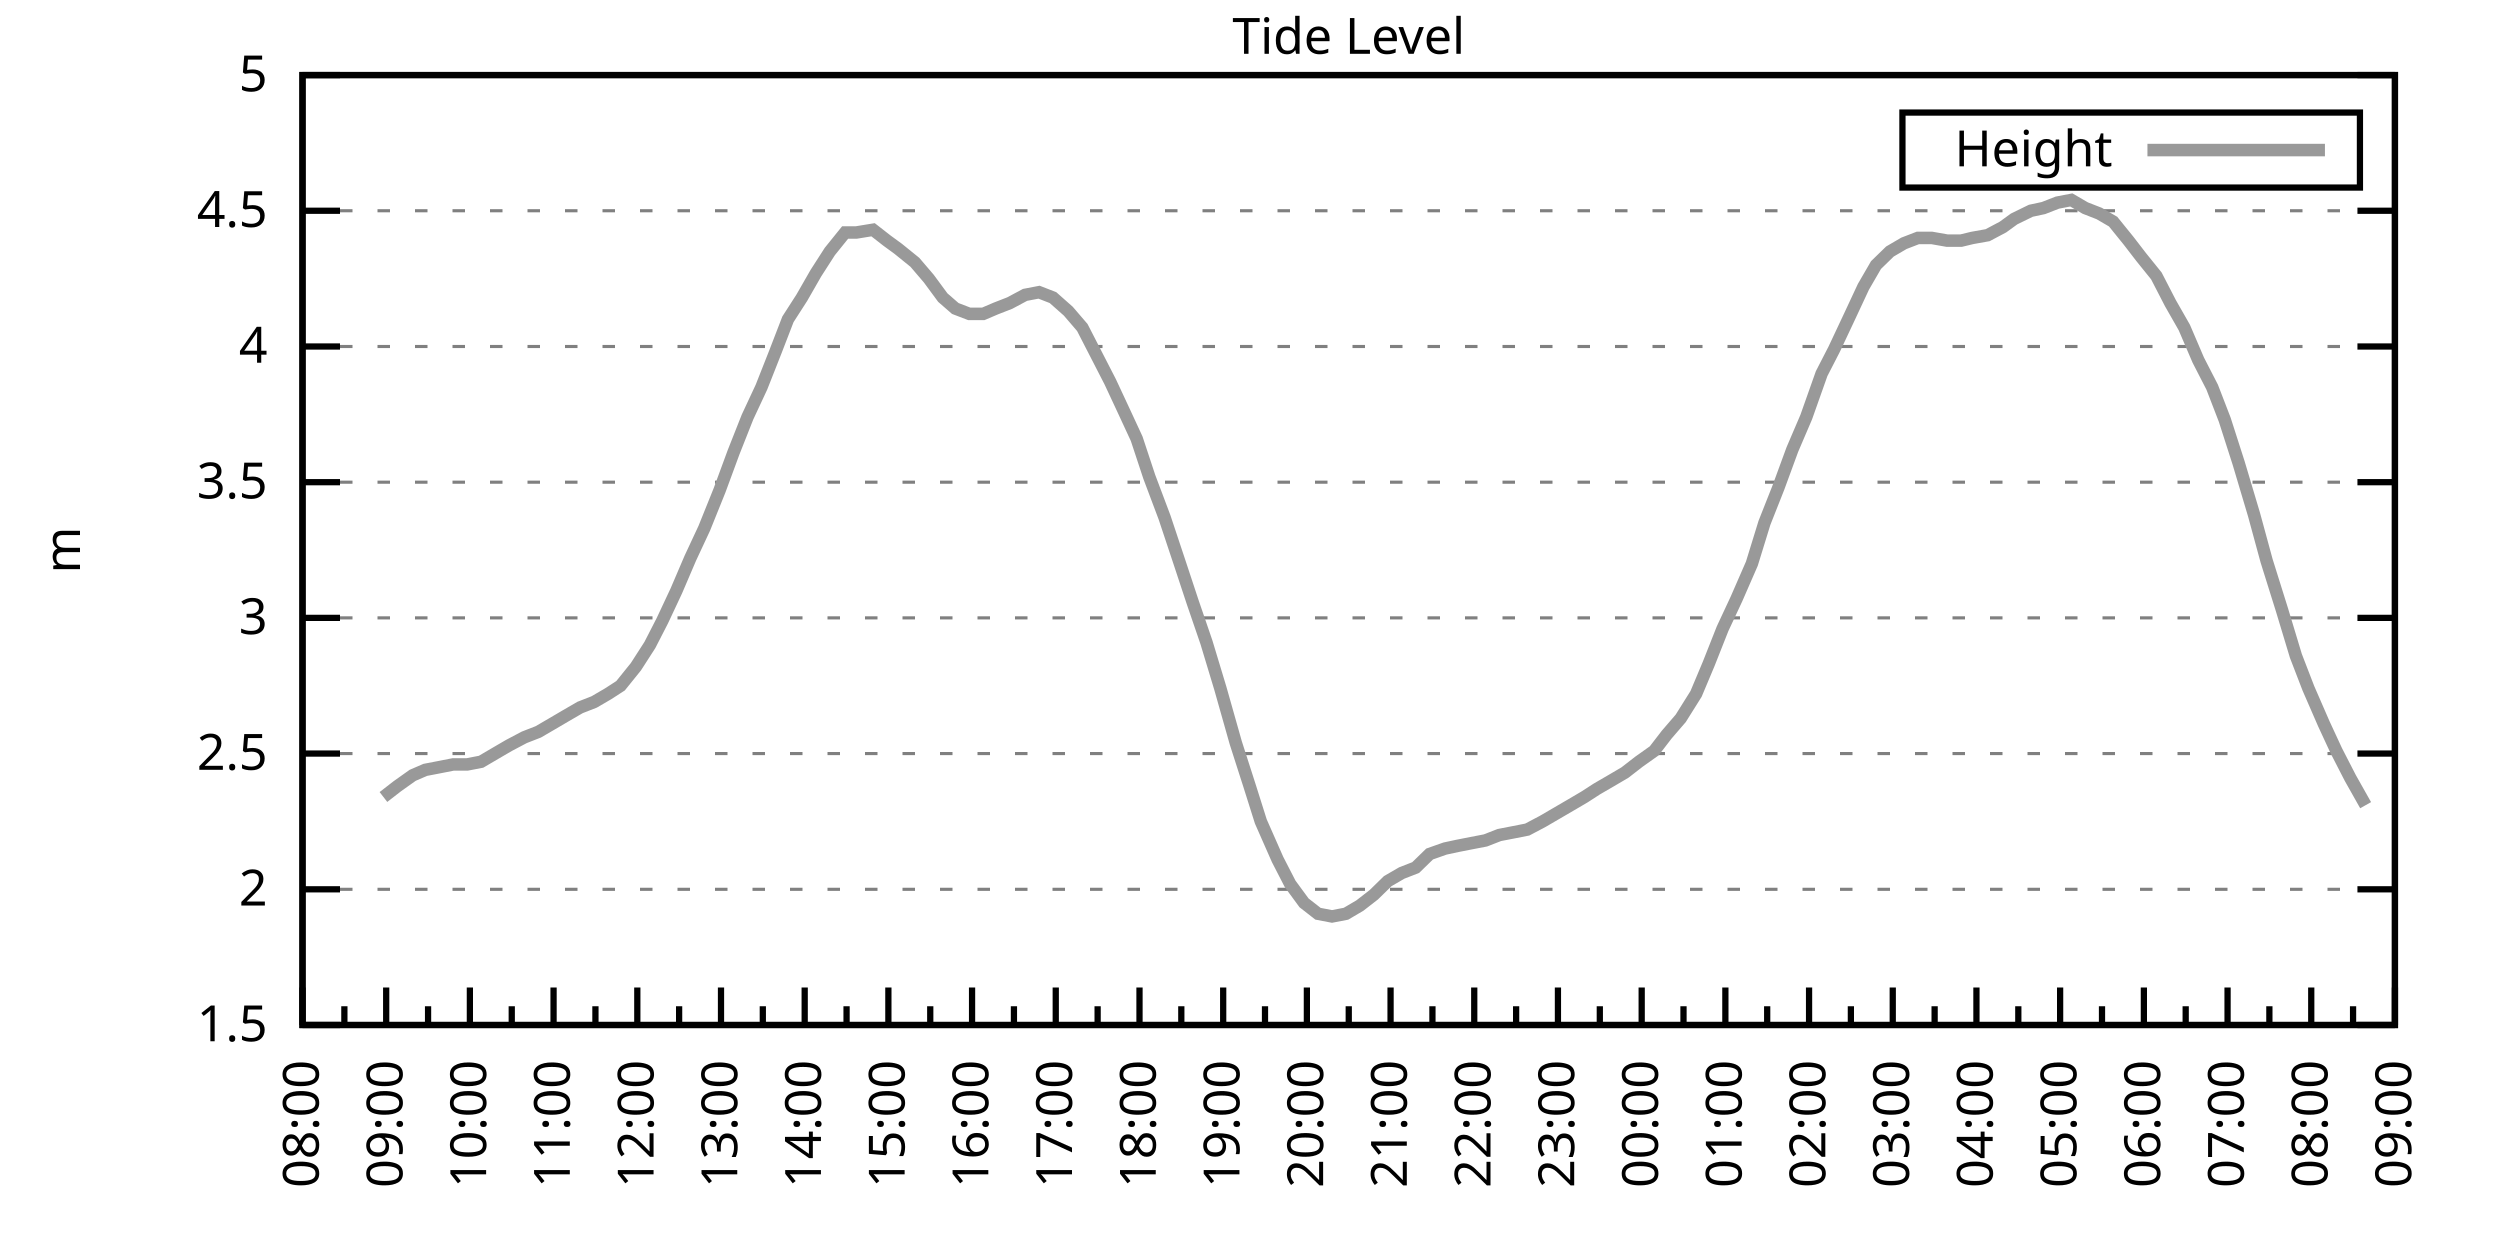
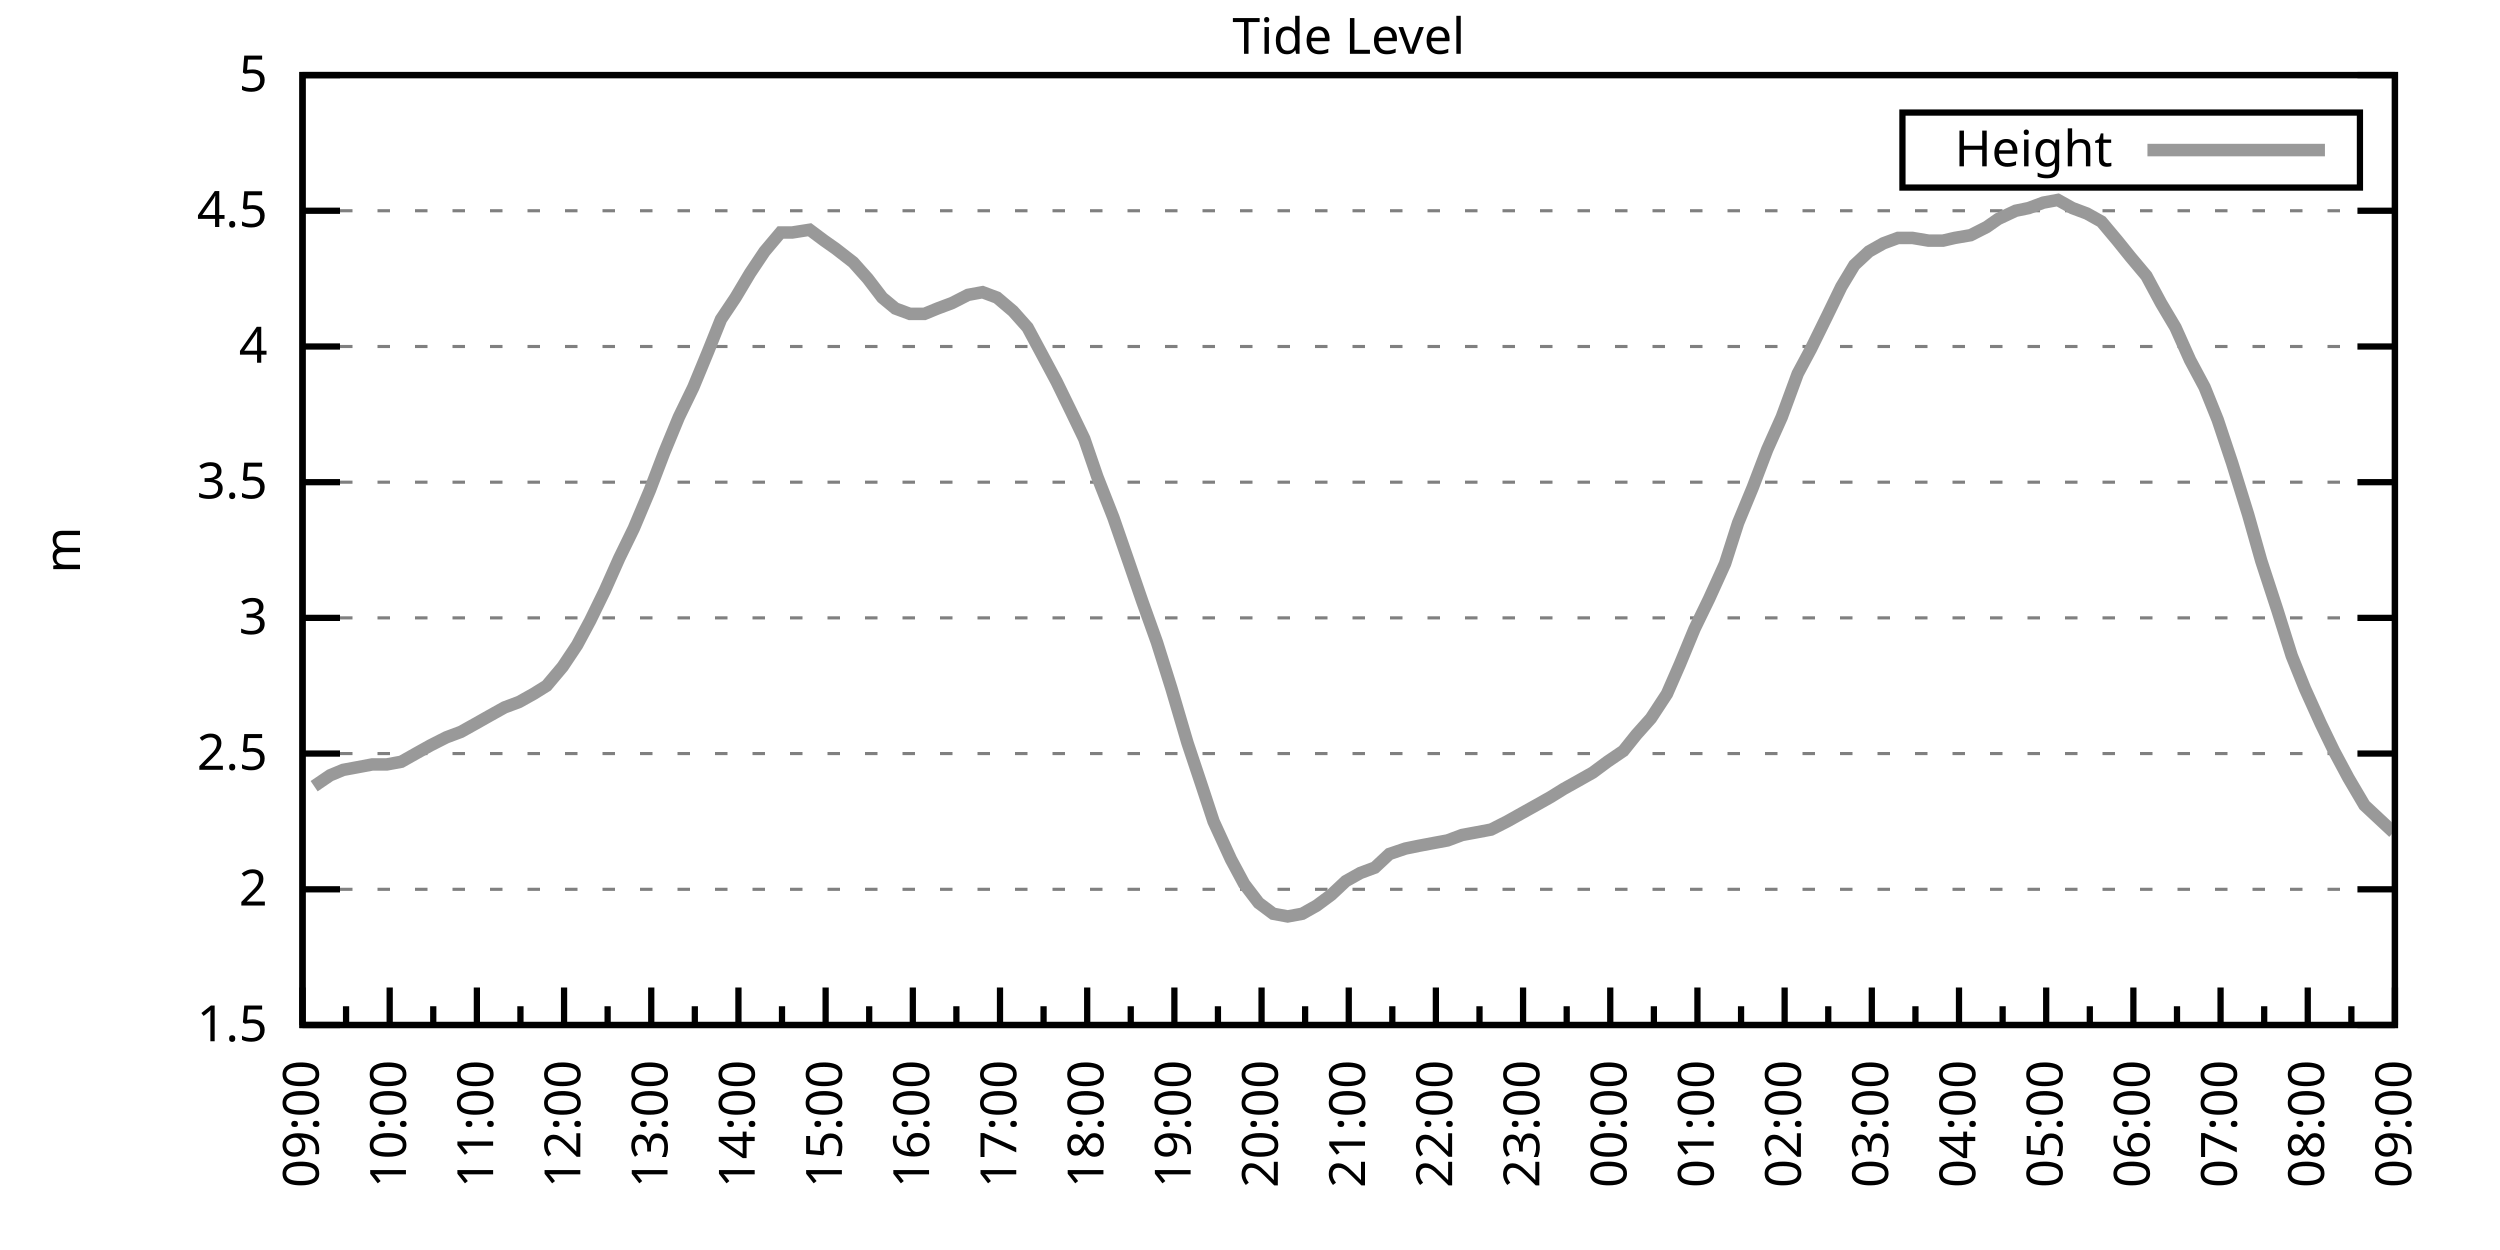
<svg xmlns="http://www.w3.org/2000/svg" xmlns:xlink="http://www.w3.org/1999/xlink" width="400" height="200" viewBox="0 0 400 200">
  <g id="gnuplot_canvas">
    <rect x="0" y="0" width="400" height="200" fill="none" />
    <defs>
      <circle id="gpDot" r="0.5" stroke-width="0.5" stroke="currentColor" />
      <path id="gpPt0" stroke-width="0.333" stroke="currentColor" d="M-1,0 h2 M0,-1 v2" />
      <path id="gpPt1" stroke-width="0.333" stroke="currentColor" d="M-1,-1 L1,1 M1,-1 L-1,1" />
      <path id="gpPt2" stroke-width="0.333" stroke="currentColor" d="M-1,0 L1,0 M0,-1 L0,1 M-1,-1 L1,1 M-1,1 L1,-1" />
      <rect id="gpPt3" stroke-width="0.333" stroke="currentColor" x="-1" y="-1" width="2" height="2" />
      <rect id="gpPt4" stroke-width="0.333" stroke="currentColor" fill="currentColor" x="-1" y="-1" width="2" height="2" />
      <circle id="gpPt5" stroke-width="0.333" stroke="currentColor" cx="0" cy="0" r="1" />
      <use xlink:href="#gpPt5" id="gpPt6" fill="currentColor" stroke="none" />
      <path id="gpPt7" stroke-width="0.333" stroke="currentColor" d="M0,-1.33 L-1.33,0.67 L1.33,0.67 z" />
      <use xlink:href="#gpPt7" id="gpPt8" fill="currentColor" stroke="none" />
      <use xlink:href="#gpPt7" id="gpPt9" stroke="currentColor" transform="rotate(180)" />
      <use xlink:href="#gpPt9" id="gpPt10" fill="currentColor" stroke="none" />
      <use xlink:href="#gpPt3" id="gpPt11" stroke="currentColor" transform="rotate(45)" />
      <use xlink:href="#gpPt11" id="gpPt12" fill="currentColor" stroke="none" />
      <path id="gpPt13" stroke-width="0.333" stroke="currentColor" d="M0,1.330 L1.265,0.411 L0.782,-1.067 L-0.782,-1.076 L-1.265,0.411 z" />
      <use xlink:href="#gpPt13" id="gpPt14" fill="currentColor" stroke="none" />
      <filter id="textbox" filterUnits="objectBoundingBox" x="0" y="0" height="1" width="1">
        <feFlood flood-color="white" flood-opacity="1" result="bgnd" />
        <feComposite in="SourceGraphic" in2="bgnd" operator="atop" />
      </filter>
      <filter id="greybox" filterUnits="objectBoundingBox" x="0" y="0" height="1" width="1">
        <feFlood flood-color="lightgrey" flood-opacity="1" result="grey" />
        <feComposite in="SourceGraphic" in2="grey" operator="atop" />
      </filter>
    </defs>
    <g fill="none" color="white" stroke="currentColor" stroke-width="1.00" stroke-linecap="butt" stroke-linejoin="miter">
</g>
    <g fill="none" color="black" stroke="currentColor" stroke-width="1.00" stroke-linecap="butt" stroke-linejoin="miter">
      <g stroke="none" shape-rendering="crispEdges">
        <polygon fill="rgb(255, 255, 255)" points="48.40,164.00 383.18,164.00 383.18,12.02 48.40,12.02 " />
      </g>
    </g>
    <g fill="none" color="black" stroke="currentColor" stroke-width="1.00" stroke-linecap="butt" stroke-linejoin="miter">
</g>
    <g fill="none" color="black" stroke="black" stroke-width="0.50" stroke-linecap="butt" stroke-linejoin="miter">
</g>
    <g fill="none" color="gray" stroke="currentColor" stroke-width="0.50" stroke-linecap="butt" stroke-linejoin="miter">
      <path stroke="gray" stroke-dasharray="2,4" class="gridline" d="M48.40,164.00 L383.19,164.00  " />
    </g>
    <g fill="none" color="gray" stroke="gray" stroke-width="1.00" stroke-linecap="butt" stroke-linejoin="miter">
</g>
    <g fill="none" color="black" stroke="currentColor" stroke-width="1.00" stroke-linecap="butt" stroke-linejoin="miter">
      <path stroke="black" d="M48.40,164.00 L54.40,164.00 M383.19,164.00 L377.19,164.00  " />
      <g transform="translate(42.80,166.60)" stroke="none" fill="black" font-family="Sans" font-size="8.00" text-anchor="end">
        <text>
          <tspan font-family="Sans"> 1.5</tspan>
        </text>
      </g>
    </g>
    <g fill="none" color="black" stroke="currentColor" stroke-width="1.00" stroke-linecap="butt" stroke-linejoin="miter">
</g>
    <g fill="none" color="black" stroke="black" stroke-width="0.50" stroke-linecap="butt" stroke-linejoin="miter">
</g>
    <g fill="none" color="gray" stroke="currentColor" stroke-width="0.50" stroke-linecap="butt" stroke-linejoin="miter">
      <path stroke="gray" stroke-dasharray="2,4" class="gridline" d="M48.40,142.29 L383.19,142.29  " />
    </g>
    <g fill="none" color="gray" stroke="gray" stroke-width="1.00" stroke-linecap="butt" stroke-linejoin="miter">
</g>
    <g fill="none" color="black" stroke="currentColor" stroke-width="1.00" stroke-linecap="butt" stroke-linejoin="miter">
      <path stroke="black" d="M48.40,142.29 L54.40,142.29 M383.19,142.29 L377.19,142.29  " />
      <g transform="translate(42.80,144.89)" stroke="none" fill="black" font-family="Sans" font-size="8.00" text-anchor="end">
        <text>
          <tspan font-family="Sans"> 2</tspan>
        </text>
      </g>
    </g>
    <g fill="none" color="black" stroke="currentColor" stroke-width="1.00" stroke-linecap="butt" stroke-linejoin="miter">
</g>
    <g fill="none" color="black" stroke="black" stroke-width="0.50" stroke-linecap="butt" stroke-linejoin="miter">
</g>
    <g fill="none" color="gray" stroke="currentColor" stroke-width="0.50" stroke-linecap="butt" stroke-linejoin="miter">
      <path stroke="gray" stroke-dasharray="2,4" class="gridline" d="M48.40,120.57 L383.19,120.57  " />
    </g>
    <g fill="none" color="gray" stroke="gray" stroke-width="1.00" stroke-linecap="butt" stroke-linejoin="miter">
</g>
    <g fill="none" color="black" stroke="currentColor" stroke-width="1.00" stroke-linecap="butt" stroke-linejoin="miter">
      <path stroke="black" d="M48.40,120.57 L54.40,120.57 M383.19,120.57 L377.19,120.57  " />
      <g transform="translate(42.80,123.17)" stroke="none" fill="black" font-family="Sans" font-size="8.00" text-anchor="end">
        <text>
          <tspan font-family="Sans"> 2.5</tspan>
        </text>
      </g>
    </g>
    <g fill="none" color="black" stroke="currentColor" stroke-width="1.00" stroke-linecap="butt" stroke-linejoin="miter">
</g>
    <g fill="none" color="black" stroke="black" stroke-width="0.50" stroke-linecap="butt" stroke-linejoin="miter">
</g>
    <g fill="none" color="gray" stroke="currentColor" stroke-width="0.50" stroke-linecap="butt" stroke-linejoin="miter">
      <path stroke="gray" stroke-dasharray="2,4" class="gridline" d="M48.40,98.86 L383.19,98.86  " />
    </g>
    <g fill="none" color="gray" stroke="gray" stroke-width="1.00" stroke-linecap="butt" stroke-linejoin="miter">
</g>
    <g fill="none" color="black" stroke="currentColor" stroke-width="1.00" stroke-linecap="butt" stroke-linejoin="miter">
      <path stroke="black" d="M48.40,98.86 L54.40,98.86 M383.19,98.86 L377.19,98.86  " />
      <g transform="translate(42.80,101.46)" stroke="none" fill="black" font-family="Sans" font-size="8.00" text-anchor="end">
        <text>
          <tspan font-family="Sans"> 3</tspan>
        </text>
      </g>
    </g>
    <g fill="none" color="black" stroke="currentColor" stroke-width="1.00" stroke-linecap="butt" stroke-linejoin="miter">
</g>
    <g fill="none" color="black" stroke="black" stroke-width="0.50" stroke-linecap="butt" stroke-linejoin="miter">
</g>
    <g fill="none" color="gray" stroke="currentColor" stroke-width="0.50" stroke-linecap="butt" stroke-linejoin="miter">
      <path stroke="gray" stroke-dasharray="2,4" class="gridline" d="M48.40,77.15 L383.19,77.15  " />
    </g>
    <g fill="none" color="gray" stroke="gray" stroke-width="1.00" stroke-linecap="butt" stroke-linejoin="miter">
</g>
    <g fill="none" color="black" stroke="currentColor" stroke-width="1.00" stroke-linecap="butt" stroke-linejoin="miter">
      <path stroke="black" d="M48.40,77.15 L54.40,77.15 M383.19,77.15 L377.19,77.15  " />
      <g transform="translate(42.80,79.75)" stroke="none" fill="black" font-family="Sans" font-size="8.00" text-anchor="end">
        <text>
          <tspan font-family="Sans"> 3.5</tspan>
        </text>
      </g>
    </g>
    <g fill="none" color="black" stroke="currentColor" stroke-width="1.00" stroke-linecap="butt" stroke-linejoin="miter">
</g>
    <g fill="none" color="black" stroke="black" stroke-width="0.50" stroke-linecap="butt" stroke-linejoin="miter">
</g>
    <g fill="none" color="gray" stroke="currentColor" stroke-width="0.50" stroke-linecap="butt" stroke-linejoin="miter">
      <path stroke="gray" stroke-dasharray="2,4" class="gridline" d="M48.40,55.44 L383.19,55.44  " />
    </g>
    <g fill="none" color="gray" stroke="gray" stroke-width="1.00" stroke-linecap="butt" stroke-linejoin="miter">
</g>
    <g fill="none" color="black" stroke="currentColor" stroke-width="1.00" stroke-linecap="butt" stroke-linejoin="miter">
      <path stroke="black" d="M48.40,55.44 L54.40,55.44 M383.19,55.44 L377.19,55.44  " />
      <g transform="translate(42.80,58.04)" stroke="none" fill="black" font-family="Sans" font-size="8.00" text-anchor="end">
        <text>
          <tspan font-family="Sans"> 4</tspan>
        </text>
      </g>
    </g>
    <g fill="none" color="black" stroke="currentColor" stroke-width="1.00" stroke-linecap="butt" stroke-linejoin="miter">
</g>
    <g fill="none" color="black" stroke="black" stroke-width="0.50" stroke-linecap="butt" stroke-linejoin="miter">
</g>
    <g fill="none" color="gray" stroke="currentColor" stroke-width="0.50" stroke-linecap="butt" stroke-linejoin="miter">
      <path stroke="gray" stroke-dasharray="2,4" class="gridline" d="M48.40,33.72 L383.19,33.72  " />
    </g>
    <g fill="none" color="gray" stroke="gray" stroke-width="1.00" stroke-linecap="butt" stroke-linejoin="miter">
</g>
    <g fill="none" color="black" stroke="currentColor" stroke-width="1.00" stroke-linecap="butt" stroke-linejoin="miter">
      <path stroke="black" d="M48.40,33.72 L54.40,33.72 M383.19,33.72 L377.19,33.72  " />
      <g transform="translate(42.80,36.32)" stroke="none" fill="black" font-family="Sans" font-size="8.00" text-anchor="end">
        <text>
          <tspan font-family="Sans"> 4.5</tspan>
        </text>
      </g>
    </g>
    <g fill="none" color="black" stroke="currentColor" stroke-width="1.00" stroke-linecap="butt" stroke-linejoin="miter">
</g>
    <g fill="none" color="black" stroke="black" stroke-width="0.50" stroke-linecap="butt" stroke-linejoin="miter">
</g>
    <g fill="none" color="gray" stroke="currentColor" stroke-width="0.50" stroke-linecap="butt" stroke-linejoin="miter">
      <path stroke="gray" stroke-dasharray="2,4" class="gridline" d="M48.40,12.01 L383.19,12.01  " />
    </g>
    <g fill="none" color="gray" stroke="gray" stroke-width="1.00" stroke-linecap="butt" stroke-linejoin="miter">
</g>
    <g fill="none" color="black" stroke="currentColor" stroke-width="1.00" stroke-linecap="butt" stroke-linejoin="miter">
      <path stroke="black" d="M48.40,12.01 L54.40,12.01 M383.19,12.01 L377.19,12.01  " />
      <g transform="translate(42.80,14.61)" stroke="none" fill="black" font-family="Sans" font-size="8.00" text-anchor="end">
        <text>
          <tspan font-family="Sans"> 5</tspan>
        </text>
      </g>
    </g>
    <g fill="none" color="black" stroke="currentColor" stroke-width="1.00" stroke-linecap="butt" stroke-linejoin="miter">
      <path stroke="black" d="M48.40,164.00 L48.40,158.00  " />
      <g transform="translate(51.00,169.60) rotate(270)" stroke="none" fill="black" font-family="Sans" font-size="8.00" text-anchor="end">
        <text>
+           <tspan font-family="Sans">09:00</tspan>
+         </text>
+       </g>
+     </g>
+     <g fill="none" color="black" stroke="currentColor" stroke-width="1.00" stroke-linecap="butt" stroke-linejoin="miter">
+       <path stroke="black" d="M55.37,164.00 L55.37,161.00 M62.35,164.00 L62.35,158.00  " />
+       <g transform="translate(64.95,169.60) rotate(270)" stroke="none" fill="black" font-family="Sans" font-size="8.00" text-anchor="end">
+         <text>
+           <tspan font-family="Sans">10:00</tspan>
+         </text>
+       </g>
+     </g>
+     <g fill="none" color="black" stroke="currentColor" stroke-width="1.00" stroke-linecap="butt" stroke-linejoin="miter">
+       <path stroke="black" d="M69.32,164.00 L69.32,161.00 M76.30,164.00 L76.30,158.00  " />
+       <g transform="translate(78.90,169.60) rotate(270)" stroke="none" fill="black" font-family="Sans" font-size="8.00" text-anchor="end">
+         <text>
+           <tspan font-family="Sans">11:00</tspan>
+         </text>
+       </g>
+     </g>
+     <g fill="none" color="black" stroke="currentColor" stroke-width="1.00" stroke-linecap="butt" stroke-linejoin="miter">
+       <path stroke="black" d="M83.27,164.00 L83.27,161.00 M90.25,164.00 L90.25,158.00  " />
+       <g transform="translate(92.85,169.60) rotate(270)" stroke="none" fill="black" font-family="Sans" font-size="8.00" text-anchor="end">
+         <text>
+           <tspan font-family="Sans">12:00</tspan>
+         </text>
+       </g>
+     </g>
+     <g fill="none" color="black" stroke="currentColor" stroke-width="1.00" stroke-linecap="butt" stroke-linejoin="miter">
+       <path stroke="black" d="M97.22,164.00 L97.22,161.00 M104.20,164.00 L104.20,158.00  " />
+       <g transform="translate(106.80,169.60) rotate(270)" stroke="none" fill="black" font-family="Sans" font-size="8.00" text-anchor="end">
+         <text>
+           <tspan font-family="Sans">13:00</tspan>
+         </text>
+       </g>
+     </g>
+     <g fill="none" color="black" stroke="currentColor" stroke-width="1.00" stroke-linecap="butt" stroke-linejoin="miter">
+       <path stroke="black" d="M111.17,164.00 L111.17,161.00 M118.15,164.00 L118.15,158.00  " />
+       <g transform="translate(120.75,169.60) rotate(270)" stroke="none" fill="black" font-family="Sans" font-size="8.00" text-anchor="end">
+         <text>
+           <tspan font-family="Sans">14:00</tspan>
+         </text>
+       </g>
+     </g>
+     <g fill="none" color="black" stroke="currentColor" stroke-width="1.00" stroke-linecap="butt" stroke-linejoin="miter">
+       <path stroke="black" d="M125.12,164.00 L125.12,161.00 M132.10,164.00 L132.10,158.00  " />
+       <g transform="translate(134.70,169.60) rotate(270)" stroke="none" fill="black" font-family="Sans" font-size="8.00" text-anchor="end">
+         <text>
+           <tspan font-family="Sans">15:00</tspan>
+         </text>
+       </g>
+     </g>
+     <g fill="none" color="black" stroke="currentColor" stroke-width="1.00" stroke-linecap="butt" stroke-linejoin="miter">
+       <path stroke="black" d="M139.07,164.00 L139.07,161.00 M146.05,164.00 L146.05,158.00  " />
+       <g transform="translate(148.65,169.60) rotate(270)" stroke="none" fill="black" font-family="Sans" font-size="8.00" text-anchor="end">
+         <text>
+           <tspan font-family="Sans">16:00</tspan>
+         </text>
+       </g>
+     </g>
+     <g fill="none" color="black" stroke="currentColor" stroke-width="1.00" stroke-linecap="butt" stroke-linejoin="miter">
+       <path stroke="black" d="M153.02,164.00 L153.02,161.00 M160.00,164.00 L160.00,158.00  " />
+       <g transform="translate(162.60,169.60) rotate(270)" stroke="none" fill="black" font-family="Sans" font-size="8.00" text-anchor="end">
+         <text>
+           <tspan font-family="Sans">17:00</tspan>
+         </text>
+       </g>
+     </g>
+     <g fill="none" color="black" stroke="currentColor" stroke-width="1.00" stroke-linecap="butt" stroke-linejoin="miter">
+       <path stroke="black" d="M166.97,164.00 L166.97,161.00 M173.95,164.00 L173.95,158.00  " />
+       <g transform="translate(176.55,169.60) rotate(270)" stroke="none" fill="black" font-family="Sans" font-size="8.00" text-anchor="end">
+         <text>
+           <tspan font-family="Sans">18:00</tspan>
+         </text>
+       </g>
+     </g>
+     <g fill="none" color="black" stroke="currentColor" stroke-width="1.00" stroke-linecap="butt" stroke-linejoin="miter">
+       <path stroke="black" d="M180.92,164.00 L180.92,161.00 M187.90,164.00 L187.90,158.00  " />
+       <g transform="translate(190.50,169.60) rotate(270)" stroke="none" fill="black" font-family="Sans" font-size="8.00" text-anchor="end">
+         <text>
+           <tspan font-family="Sans">19:00</tspan>
+         </text>
+       </g>
+     </g>
+     <g fill="none" color="black" stroke="currentColor" stroke-width="1.00" stroke-linecap="butt" stroke-linejoin="miter">
+       <path stroke="black" d="M194.87,164.00 L194.87,161.00 M201.85,164.00 L201.85,158.00  " />
+       <g transform="translate(204.45,169.60) rotate(270)" stroke="none" fill="black" font-family="Sans" font-size="8.00" text-anchor="end">
+         <text>
+           <tspan font-family="Sans">20:00</tspan>
+         </text>
+       </g>
+     </g>
+     <g fill="none" color="black" stroke="currentColor" stroke-width="1.00" stroke-linecap="butt" stroke-linejoin="miter">
+       <path stroke="black" d="M208.82,164.00 L208.82,161.00 M215.80,164.00 L215.80,158.00  " />
+       <g transform="translate(218.40,169.60) rotate(270)" stroke="none" fill="black" font-family="Sans" font-size="8.00" text-anchor="end">
+         <text>
+           <tspan font-family="Sans">21:00</tspan>
+         </text>
+       </g>
+     </g>
+     <g fill="none" color="black" stroke="currentColor" stroke-width="1.00" stroke-linecap="butt" stroke-linejoin="miter">
+       <path stroke="black" d="M222.77,164.00 L222.77,161.00 M229.74,164.00 L229.74,158.00  " />
+       <g transform="translate(232.34,169.60) rotate(270)" stroke="none" fill="black" font-family="Sans" font-size="8.00" text-anchor="end">
+         <text>
+           <tspan font-family="Sans">22:00</tspan>
+         </text>
+       </g>
+     </g>
+     <g fill="none" color="black" stroke="currentColor" stroke-width="1.00" stroke-linecap="butt" stroke-linejoin="miter">
+       <path stroke="black" d="M236.72,164.00 L236.72,161.00 M243.69,164.00 L243.69,158.00  " />
+       <g transform="translate(246.29,169.60) rotate(270)" stroke="none" fill="black" font-family="Sans" font-size="8.00" text-anchor="end">
+         <text>
+           <tspan font-family="Sans">23:00</tspan>
+         </text>
+       </g>
+     </g>
+     <g fill="none" color="black" stroke="currentColor" stroke-width="1.00" stroke-linecap="butt" stroke-linejoin="miter">
+       <path stroke="black" d="M250.67,164.00 L250.67,161.00 M257.64,164.00 L257.64,158.00  " />
+       <g transform="translate(260.24,169.60) rotate(270)" stroke="none" fill="black" font-family="Sans" font-size="8.00" text-anchor="end">
+         <text>
+           <tspan font-family="Sans">00:00</tspan>
+         </text>
+       </g>
+     </g>
+     <g fill="none" color="black" stroke="currentColor" stroke-width="1.00" stroke-linecap="butt" stroke-linejoin="miter">
+       <path stroke="black" d="M264.62,164.00 L264.62,161.00 M271.59,164.00 L271.59,158.00  " />
+       <g transform="translate(274.19,169.60) rotate(270)" stroke="none" fill="black" font-family="Sans" font-size="8.00" text-anchor="end">
+         <text>
+           <tspan font-family="Sans">01:00</tspan>
+         </text>
+       </g>
+     </g>
+     <g fill="none" color="black" stroke="currentColor" stroke-width="1.00" stroke-linecap="butt" stroke-linejoin="miter">
+       <path stroke="black" d="M278.57,164.00 L278.57,161.00 M285.54,164.00 L285.54,158.00  " />
+       <g transform="translate(288.14,169.60) rotate(270)" stroke="none" fill="black" font-family="Sans" font-size="8.00" text-anchor="end">
+         <text>
+           <tspan font-family="Sans">02:00</tspan>
+         </text>
+       </g>
+     </g>
+     <g fill="none" color="black" stroke="currentColor" stroke-width="1.00" stroke-linecap="butt" stroke-linejoin="miter">
+       <path stroke="black" d="M292.52,164.00 L292.52,161.00 M299.49,164.00 L299.49,158.00  " />
+       <g transform="translate(302.09,169.60) rotate(270)" stroke="none" fill="black" font-family="Sans" font-size="8.00" text-anchor="end">
+         <text>
+           <tspan font-family="Sans">03:00</tspan>
+         </text>
+       </g>
+     </g>
+     <g fill="none" color="black" stroke="currentColor" stroke-width="1.00" stroke-linecap="butt" stroke-linejoin="miter">
+       <path stroke="black" d="M306.47,164.00 L306.47,161.00 M313.44,164.00 L313.44,158.00  " />
+       <g transform="translate(316.04,169.60) rotate(270)" stroke="none" fill="black" font-family="Sans" font-size="8.00" text-anchor="end">
+         <text>
+           <tspan font-family="Sans">04:00</tspan>
+         </text>
+       </g>
+     </g>
+     <g fill="none" color="black" stroke="currentColor" stroke-width="1.00" stroke-linecap="butt" stroke-linejoin="miter">
+       <path stroke="black" d="M320.42,164.00 L320.42,161.00 M327.39,164.00 L327.39,158.00  " />
+       <g transform="translate(329.99,169.60) rotate(270)" stroke="none" fill="black" font-family="Sans" font-size="8.00" text-anchor="end">
+         <text>
+           <tspan font-family="Sans">05:00</tspan>
+         </text>
+       </g>
+     </g>
+     <g fill="none" color="black" stroke="currentColor" stroke-width="1.00" stroke-linecap="butt" stroke-linejoin="miter">
+       <path stroke="black" d="M334.37,164.00 L334.37,161.00 M341.34,164.00 L341.34,158.00  " />
+       <g transform="translate(343.94,169.60) rotate(270)" stroke="none" fill="black" font-family="Sans" font-size="8.00" text-anchor="end">
+         <text>
+           <tspan font-family="Sans">06:00</tspan>
+         </text>
+       </g>
+     </g>
+     <g fill="none" color="black" stroke="currentColor" stroke-width="1.00" stroke-linecap="butt" stroke-linejoin="miter">
+       <path stroke="black" d="M348.32,164.00 L348.32,161.00 M355.29,164.00 L355.29,158.00  " />
+       <g transform="translate(357.89,169.60) rotate(270)" stroke="none" fill="black" font-family="Sans" font-size="8.00" text-anchor="end">
+         <text>
+           <tspan font-family="Sans">07:00</tspan>
+         </text>
+       </g>
+     </g>
+     <g fill="none" color="black" stroke="currentColor" stroke-width="1.00" stroke-linecap="butt" stroke-linejoin="miter">
+       <path stroke="black" d="M362.27,164.00 L362.27,161.00 M369.24,164.00 L369.24,158.00  " />
+       <g transform="translate(371.84,169.60) rotate(270)" stroke="none" fill="black" font-family="Sans" font-size="8.00" text-anchor="end">
+         <text>
          <tspan font-family="Sans">08:00</tspan>
        </text>
      </g>
    </g>
    <g fill="none" color="black" stroke="currentColor" stroke-width="1.00" stroke-linecap="butt" stroke-linejoin="miter">
-       <path stroke="black" d="M55.10,164.00 L55.10,161.00 M61.79,164.00 L61.79,158.00  " />
-       <g transform="translate(64.39,169.60) rotate(270)" stroke="none" fill="black" font-family="Sans" font-size="8.00" text-anchor="end">
-         <text>
-           <tspan font-family="Sans">09:00</tspan>
-         </text>
-       </g>
-     </g>
-     <g fill="none" color="black" stroke="currentColor" stroke-width="1.00" stroke-linecap="butt" stroke-linejoin="miter">
-       <path stroke="black" d="M68.49,164.00 L68.49,161.00 M75.18,164.00 L75.18,158.00  " />
-       <g transform="translate(77.78,169.60) rotate(270)" stroke="none" fill="black" font-family="Sans" font-size="8.00" text-anchor="end">
-         <text>
-           <tspan font-family="Sans">10:00</tspan>
-         </text>
-       </g>
-     </g>
-     <g fill="none" color="black" stroke="currentColor" stroke-width="1.00" stroke-linecap="butt" stroke-linejoin="miter">
-       <path stroke="black" d="M81.88,164.00 L81.88,161.00 M88.57,164.00 L88.57,158.00  " />
-       <g transform="translate(91.17,169.60) rotate(270)" stroke="none" fill="black" font-family="Sans" font-size="8.00" text-anchor="end">
-         <text>
-           <tspan font-family="Sans">11:00</tspan>
-         </text>
-       </g>
-     </g>
-     <g fill="none" color="black" stroke="currentColor" stroke-width="1.00" stroke-linecap="butt" stroke-linejoin="miter">
-       <path stroke="black" d="M95.27,164.00 L95.27,161.00 M101.97,164.00 L101.97,158.00  " />
-       <g transform="translate(104.57,169.60) rotate(270)" stroke="none" fill="black" font-family="Sans" font-size="8.00" text-anchor="end">
-         <text>
-           <tspan font-family="Sans">12:00</tspan>
-         </text>
-       </g>
-     </g>
-     <g fill="none" color="black" stroke="currentColor" stroke-width="1.00" stroke-linecap="butt" stroke-linejoin="miter">
-       <path stroke="black" d="M108.66,164.00 L108.66,161.00 M115.36,164.00 L115.36,158.00  " />
-       <g transform="translate(117.96,169.60) rotate(270)" stroke="none" fill="black" font-family="Sans" font-size="8.00" text-anchor="end">
-         <text>
-           <tspan font-family="Sans">13:00</tspan>
-         </text>
-       </g>
-     </g>
-     <g fill="none" color="black" stroke="currentColor" stroke-width="1.00" stroke-linecap="butt" stroke-linejoin="miter">
-       <path stroke="black" d="M122.05,164.00 L122.05,161.00 M128.75,164.00 L128.75,158.00  " />
-       <g transform="translate(131.35,169.60) rotate(270)" stroke="none" fill="black" font-family="Sans" font-size="8.00" text-anchor="end">
-         <text>
-           <tspan font-family="Sans">14:00</tspan>
-         </text>
-       </g>
-     </g>
-     <g fill="none" color="black" stroke="currentColor" stroke-width="1.00" stroke-linecap="butt" stroke-linejoin="miter">
-       <path stroke="black" d="M135.45,164.00 L135.45,161.00 M142.14,164.00 L142.14,158.00  " />
-       <g transform="translate(144.74,169.60) rotate(270)" stroke="none" fill="black" font-family="Sans" font-size="8.00" text-anchor="end">
-         <text>
-           <tspan font-family="Sans">15:00</tspan>
-         </text>
-       </g>
-     </g>
-     <g fill="none" color="black" stroke="currentColor" stroke-width="1.00" stroke-linecap="butt" stroke-linejoin="miter">
-       <path stroke="black" d="M148.84,164.00 L148.84,161.00 M155.53,164.00 L155.53,158.00  " />
-       <g transform="translate(158.13,169.60) rotate(270)" stroke="none" fill="black" font-family="Sans" font-size="8.00" text-anchor="end">
-         <text>
-           <tspan font-family="Sans">16:00</tspan>
-         </text>
-       </g>
-     </g>
-     <g fill="none" color="black" stroke="currentColor" stroke-width="1.00" stroke-linecap="butt" stroke-linejoin="miter">
-       <path stroke="black" d="M162.23,164.00 L162.23,161.00 M168.92,164.00 L168.92,158.00  " />
-       <g transform="translate(171.52,169.60) rotate(270)" stroke="none" fill="black" font-family="Sans" font-size="8.00" text-anchor="end">
-         <text>
-           <tspan font-family="Sans">17:00</tspan>
-         </text>
-       </g>
-     </g>
-     <g fill="none" color="black" stroke="currentColor" stroke-width="1.00" stroke-linecap="butt" stroke-linejoin="miter">
-       <path stroke="black" d="M175.62,164.00 L175.62,161.00 M182.32,164.00 L182.32,158.00  " />
-       <g transform="translate(184.92,169.60) rotate(270)" stroke="none" fill="black" font-family="Sans" font-size="8.00" text-anchor="end">
-         <text>
-           <tspan font-family="Sans">18:00</tspan>
-         </text>
-       </g>
-     </g>
-     <g fill="none" color="black" stroke="currentColor" stroke-width="1.00" stroke-linecap="butt" stroke-linejoin="miter">
-       <path stroke="black" d="M189.01,164.00 L189.01,161.00 M195.71,164.00 L195.71,158.00  " />
-       <g transform="translate(198.31,169.60) rotate(270)" stroke="none" fill="black" font-family="Sans" font-size="8.00" text-anchor="end">
-         <text>
-           <tspan font-family="Sans">19:00</tspan>
-         </text>
-       </g>
-     </g>
-     <g fill="none" color="black" stroke="currentColor" stroke-width="1.00" stroke-linecap="butt" stroke-linejoin="miter">
-       <path stroke="black" d="M202.40,164.00 L202.40,161.00 M209.10,164.00 L209.10,158.00  " />
-       <g transform="translate(211.70,169.60) rotate(270)" stroke="none" fill="black" font-family="Sans" font-size="8.00" text-anchor="end">
-         <text>
-           <tspan font-family="Sans">20:00</tspan>
-         </text>
-       </g>
-     </g>
-     <g fill="none" color="black" stroke="currentColor" stroke-width="1.00" stroke-linecap="butt" stroke-linejoin="miter">
-       <path stroke="black" d="M215.80,164.00 L215.80,161.00 M222.49,164.00 L222.49,158.00  " />
-       <g transform="translate(225.09,169.60) rotate(270)" stroke="none" fill="black" font-family="Sans" font-size="8.00" text-anchor="end">
-         <text>
-           <tspan font-family="Sans">21:00</tspan>
-         </text>
-       </g>
-     </g>
-     <g fill="none" color="black" stroke="currentColor" stroke-width="1.00" stroke-linecap="butt" stroke-linejoin="miter">
-       <path stroke="black" d="M229.19,164.00 L229.19,161.00 M235.88,164.00 L235.88,158.00  " />
-       <g transform="translate(238.48,169.60) rotate(270)" stroke="none" fill="black" font-family="Sans" font-size="8.00" text-anchor="end">
-         <text>
-           <tspan font-family="Sans">22:00</tspan>
-         </text>
-       </g>
-     </g>
-     <g fill="none" color="black" stroke="currentColor" stroke-width="1.00" stroke-linecap="butt" stroke-linejoin="miter">
-       <path stroke="black" d="M242.58,164.00 L242.58,161.00 M249.27,164.00 L249.27,158.00  " />
-       <g transform="translate(251.87,169.60) rotate(270)" stroke="none" fill="black" font-family="Sans" font-size="8.00" text-anchor="end">
-         <text>
-           <tspan font-family="Sans">23:00</tspan>
-         </text>
-       </g>
-     </g>
-     <g fill="none" color="black" stroke="currentColor" stroke-width="1.00" stroke-linecap="butt" stroke-linejoin="miter">
-       <path stroke="black" d="M255.97,164.00 L255.97,161.00 M262.67,164.00 L262.67,158.00  " />
-       <g transform="translate(265.27,169.60) rotate(270)" stroke="none" fill="black" font-family="Sans" font-size="8.00" text-anchor="end">
-         <text>
-           <tspan font-family="Sans">00:00</tspan>
-         </text>
-       </g>
-     </g>
-     <g fill="none" color="black" stroke="currentColor" stroke-width="1.00" stroke-linecap="butt" stroke-linejoin="miter">
-       <path stroke="black" d="M269.36,164.00 L269.36,161.00 M276.06,164.00 L276.06,158.00  " />
-       <g transform="translate(278.66,169.60) rotate(270)" stroke="none" fill="black" font-family="Sans" font-size="8.00" text-anchor="end">
-         <text>
-           <tspan font-family="Sans">01:00</tspan>
-         </text>
-       </g>
-     </g>
-     <g fill="none" color="black" stroke="currentColor" stroke-width="1.00" stroke-linecap="butt" stroke-linejoin="miter">
-       <path stroke="black" d="M282.75,164.00 L282.75,161.00 M289.45,164.00 L289.45,158.00  " />
-       <g transform="translate(292.05,169.60) rotate(270)" stroke="none" fill="black" font-family="Sans" font-size="8.00" text-anchor="end">
-         <text>
-           <tspan font-family="Sans">02:00</tspan>
-         </text>
-       </g>
-     </g>
-     <g fill="none" color="black" stroke="currentColor" stroke-width="1.00" stroke-linecap="butt" stroke-linejoin="miter">
-       <path stroke="black" d="M296.14,164.00 L296.14,161.00 M302.84,164.00 L302.84,158.00  " />
-       <g transform="translate(305.44,169.60) rotate(270)" stroke="none" fill="black" font-family="Sans" font-size="8.00" text-anchor="end">
-         <text>
-           <tspan font-family="Sans">03:00</tspan>
-         </text>
-       </g>
-     </g>
-     <g fill="none" color="black" stroke="currentColor" stroke-width="1.00" stroke-linecap="butt" stroke-linejoin="miter">
-       <path stroke="black" d="M309.54,164.00 L309.54,161.00 M316.23,164.00 L316.23,158.00  " />
-       <g transform="translate(318.83,169.60) rotate(270)" stroke="none" fill="black" font-family="Sans" font-size="8.00" text-anchor="end">
-         <text>
-           <tspan font-family="Sans">04:00</tspan>
-         </text>
-       </g>
-     </g>
-     <g fill="none" color="black" stroke="currentColor" stroke-width="1.00" stroke-linecap="butt" stroke-linejoin="miter">
-       <path stroke="black" d="M322.93,164.00 L322.93,161.00 M329.62,164.00 L329.62,158.00  " />
-       <g transform="translate(332.22,169.60) rotate(270)" stroke="none" fill="black" font-family="Sans" font-size="8.00" text-anchor="end">
-         <text>
-           <tspan font-family="Sans">05:00</tspan>
-         </text>
-       </g>
-     </g>
-     <g fill="none" color="black" stroke="currentColor" stroke-width="1.00" stroke-linecap="butt" stroke-linejoin="miter">
-       <path stroke="black" d="M336.32,164.00 L336.32,161.00 M343.02,164.00 L343.02,158.00  " />
-       <g transform="translate(345.62,169.60) rotate(270)" stroke="none" fill="black" font-family="Sans" font-size="8.00" text-anchor="end">
-         <text>
-           <tspan font-family="Sans">06:00</tspan>
-         </text>
-       </g>
-     </g>
-     <g fill="none" color="black" stroke="currentColor" stroke-width="1.00" stroke-linecap="butt" stroke-linejoin="miter">
-       <path stroke="black" d="M349.71,164.00 L349.71,161.00 M356.41,164.00 L356.41,158.00  " />
-       <g transform="translate(359.01,169.60) rotate(270)" stroke="none" fill="black" font-family="Sans" font-size="8.00" text-anchor="end">
-         <text>
-           <tspan font-family="Sans">07:00</tspan>
-         </text>
-       </g>
-     </g>
-     <g fill="none" color="black" stroke="currentColor" stroke-width="1.00" stroke-linecap="butt" stroke-linejoin="miter">
-       <path stroke="black" d="M363.10,164.00 L363.10,161.00 M369.80,164.00 L369.80,158.00  " />
-       <g transform="translate(372.40,169.60) rotate(270)" stroke="none" fill="black" font-family="Sans" font-size="8.00" text-anchor="end">
-         <text>
-           <tspan font-family="Sans">08:00</tspan>
-         </text>
-       </g>
-     </g>
-     <g fill="none" color="black" stroke="currentColor" stroke-width="1.00" stroke-linecap="butt" stroke-linejoin="miter">
-       <path stroke="black" d="M376.49,164.00 L376.49,161.00 M383.19,164.00 L383.19,158.00  " />
+       <path stroke="black" d="M376.22,164.00 L376.22,161.00 M383.19,164.00 L383.19,158.00  " />
      <g transform="translate(385.79,169.60) rotate(270)" stroke="none" fill="black" font-family="Sans" font-size="8.00" text-anchor="end">
        <text>
          <tspan font-family="Sans">09:00</tspan>
        </text>
      </g>
    </g>
    <g fill="none" color="black" stroke="currentColor" stroke-width="1.00" stroke-linecap="butt" stroke-linejoin="miter">
</g>
    <g fill="none" color="black" stroke="currentColor" stroke-width="1.00" stroke-linecap="butt" stroke-linejoin="miter">
      <path stroke="black" d="M48.40,12.01 L48.40,164.00 L383.19,164.00 L383.19,12.01 L48.40,12.01 Z  " />
    </g>
    <g fill="none" color="black" stroke="currentColor" stroke-width="1.00" stroke-linecap="butt" stroke-linejoin="miter">
      <g transform="translate(12.80,88.01) rotate(270)" stroke="none" fill="black" font-family="Sans" font-size="8.00" text-anchor="middle">
        <text>
          <tspan font-family="Sans">m</tspan>
        </text>
      </g>
    </g>
    <g fill="none" color="black" stroke="currentColor" stroke-width="1.00" stroke-linecap="butt" stroke-linejoin="miter">
</g>
    <g fill="none" color="black" stroke="currentColor" stroke-width="1.00" stroke-linecap="butt" stroke-linejoin="miter">
      <path stroke="black" d="M304.39,30.01 L304.39,18.01 L377.59,18.01 L377.59,30.01 L304.39,30.01 Z  " />
    </g>
    <g id="Tide_level_plot_1">
      <g fill="none" color="white" stroke="black" stroke-width="2.00" stroke-linecap="butt" stroke-linejoin="miter">
</g>
      <g fill="none" color="black" stroke="currentColor" stroke-width="2.00" stroke-linecap="butt" stroke-linejoin="miter">
        <g transform="translate(337.99,26.61)" stroke="none" fill="black" font-family="Sans" font-size="8.00" text-anchor="end">
          <text>
            <tspan font-family="Sans">Height</tspan>
          </text>
        </g>
      </g>
      <g fill="none" color="black" stroke="currentColor" stroke-width="2.00" stroke-linecap="butt" stroke-linejoin="miter">
-         <path stroke="rgb(153, 153, 153)" d="M343.59,24.01 L371.99,24.01 M61.35,127.52 L63.58,125.79 L66.03,124.05 L68.04,123.18 L70.27,122.75 L72.50,122.31   L74.74,122.31 L76.97,121.88 L79.20,120.57 L81.43,119.27 L83.89,117.97 L86.12,117.10 L88.35,115.80 L90.58,114.49   L92.82,113.19 L95.05,112.32 L97.28,111.02 L99.29,109.72 L101.74,106.68 L103.98,103.20 L105.98,99.30 L108.22,94.52   L110.45,89.31 L112.68,84.53 L115.13,78.45 L117.37,72.37 L119.60,66.73 L121.83,61.95 L124.06,56.30 L126.07,51.09   L128.30,47.62 L130.54,43.71 L132.77,40.24 L135.22,37.20 L137.01,37.20 L139.69,36.76 L141.92,38.50 L143.70,39.80   L146.38,41.97 L148.61,44.58 L150.85,47.62 L152.85,49.36 L155.09,50.22 L157.32,50.22 L159.33,49.36 L161.56,48.49   L164.01,47.18 L166.25,46.75 L168.48,47.62 L170.93,49.79 L173.17,52.40 L175.40,56.74 L177.63,61.08 L179.86,65.86   L181.87,70.20 L183.88,76.28 L186.33,82.79 L188.79,90.18 L190.80,96.26 L193.03,102.77 L195.26,110.15 L197.72,118.84   L199.95,125.79 L201.73,131.43 L204.41,137.51 L206.42,141.42 L208.65,144.46 L210.88,146.20 L213.12,146.63 L215.35,146.20   L217.58,144.89 L219.81,143.16 L222.04,140.98 L224.28,139.68 L226.51,138.81 L228.74,136.64 L231.20,135.77 L233.20,135.34   L235.44,134.90 L237.67,134.47 L239.90,133.60 L242.13,133.17 L244.36,132.73 L246.82,131.43 L249.05,130.13 L251.28,128.83   L253.51,127.52 L255.52,126.22 L257.76,124.92 L259.99,123.61 L262.22,121.88 L264.67,120.14 L266.68,117.53 L268.92,114.93   L271.37,111.02 L273.38,106.24 L275.61,100.60 L277.84,95.82 L280.30,90.18 L282.31,83.66 L284.54,78.02 L286.77,71.94   L289.00,66.73 L291.46,59.78 L293.47,55.87 L295.92,50.66 L298.15,45.88 L300.16,42.41 L302.39,40.24 L304.63,38.93   L306.86,38.07 L309.09,38.07 L311.54,38.50 L313.78,38.50 L315.56,38.07 L318.02,37.63 L320.47,36.33 L322.26,35.03   L324.94,33.72 L326.95,33.29 L329.18,32.42 L331.41,31.99 L333.64,33.29 L335.87,34.16 L338.10,35.46 L340.56,38.50   L342.57,41.11 L345.02,44.15 L347.26,48.49 L349.49,52.40 L351.72,57.61 L353.95,61.95 L355.96,67.16 L358.19,74.11   L360.65,82.36 L362.66,89.74 L365.11,97.56 L367.34,104.94 L369.35,110.15 L371.81,115.80 L373.82,120.14 L376.05,124.48   L378.50,128.83  " />
+         <path stroke="rgb(153, 153, 153)" d="M343.59,24.01 L371.99,24.01 M50.26,125.79 L52.82,124.05 L54.91,123.18 L57.23,122.75 L59.56,122.31 L61.88,122.31   L64.21,121.88 L66.53,120.57 L68.86,119.27 L71.42,117.97 L73.74,117.10 L76.07,115.80 L78.39,114.49 L80.72,113.19   L83.04,112.32 L85.37,111.02 L87.46,109.72 L90.02,106.68 L92.34,103.20 L94.43,99.30 L96.76,94.52 L99.08,89.31   L101.41,84.53 L103.97,78.45 L106.29,72.37 L108.62,66.73 L110.94,61.95 L113.27,56.30 L115.36,51.09 L117.68,47.62   L120.01,43.71 L122.33,40.24 L124.89,37.20 L126.75,37.20 L129.54,36.76 L131.87,38.50 L133.72,39.80 L136.51,41.97   L138.84,44.58 L141.16,47.62 L143.26,49.36 L145.58,50.22 L147.91,50.22 L150.00,49.36 L152.32,48.49 L154.88,47.18   L157.21,46.75 L159.53,47.62 L162.09,49.79 L164.41,52.40 L166.74,56.74 L169.06,61.08 L171.39,65.86 L173.48,70.20   L175.57,76.28 L178.13,82.79 L180.69,90.18 L182.78,96.26 L185.11,102.77 L187.43,110.15 L189.99,118.84 L192.31,125.79   L194.17,131.43 L196.96,137.51 L199.06,141.42 L201.38,144.46 L203.71,146.20 L206.03,146.63 L208.36,146.20 L210.68,144.89   L213.01,143.16 L215.33,140.98 L217.65,139.68 L219.98,138.81 L222.30,136.64 L224.86,135.77 L226.95,135.34 L229.28,134.90   L231.60,134.47 L233.93,133.60 L236.25,133.17 L238.58,132.73 L241.14,131.43 L243.46,130.13 L245.79,128.83 L248.11,127.52   L250.20,126.22 L252.53,124.92 L254.85,123.61 L257.18,121.88 L259.74,120.14 L261.83,117.53 L264.15,114.93 L266.71,111.02   L268.80,106.24 L271.13,100.60 L273.45,95.82 L276.01,90.18 L278.10,83.66 L280.43,78.02 L282.75,71.94 L285.08,66.73   L287.64,59.78 L289.73,55.87 L292.29,50.66 L294.61,45.88 L296.70,42.41 L299.03,40.24 L301.35,38.93 L303.68,38.07   L306.00,38.07 L308.56,38.50 L310.88,38.50 L312.74,38.07 L315.30,37.63 L317.86,36.33 L319.72,35.03 L322.51,33.72   L324.60,33.29 L326.93,32.42 L329.25,31.99 L331.58,33.29 L333.90,34.16 L336.23,35.46 L338.78,38.50 L340.88,41.11   L343.43,44.15 L345.76,48.49 L348.08,52.40 L350.41,57.61 L352.73,61.95 L354.83,67.16 L357.15,74.11 L359.71,82.36   L361.80,89.74 L364.36,97.56 L366.68,104.94 L368.78,110.15 L371.33,115.80 L373.43,120.14 L375.75,124.48 L378.31,128.83   L380.63,131.00 L382.96,133.17  " />
      </g>
    </g>
    <g fill="none" color="black" stroke="currentColor" stroke-width="2.00" stroke-linecap="butt" stroke-linejoin="miter">
</g>
    <g fill="none" color="black" stroke="black" stroke-width="1.00" stroke-linecap="butt" stroke-linejoin="miter">
</g>
    <g fill="none" color="black" stroke="currentColor" stroke-width="1.00" stroke-linecap="butt" stroke-linejoin="miter">
      <path stroke="black" d="M48.40,12.01 L48.40,164.00 L383.19,164.00 L383.19,12.01 L48.40,12.01 Z  " />
    </g>
    <g fill="none" color="black" stroke="currentColor" stroke-width="1.00" stroke-linecap="butt" stroke-linejoin="miter">
      <g transform="translate(215.79,8.61)" stroke="none" fill="black" font-family="Sans" font-size="8.00" text-anchor="middle">
        <text>
          <tspan font-family="Sans">Tide Level</tspan>
        </text>
      </g>
    </g>
    <g fill="none" color="black" stroke="currentColor" stroke-width="1.00" stroke-linecap="butt" stroke-linejoin="miter">
</g>
  </g>
</svg>
